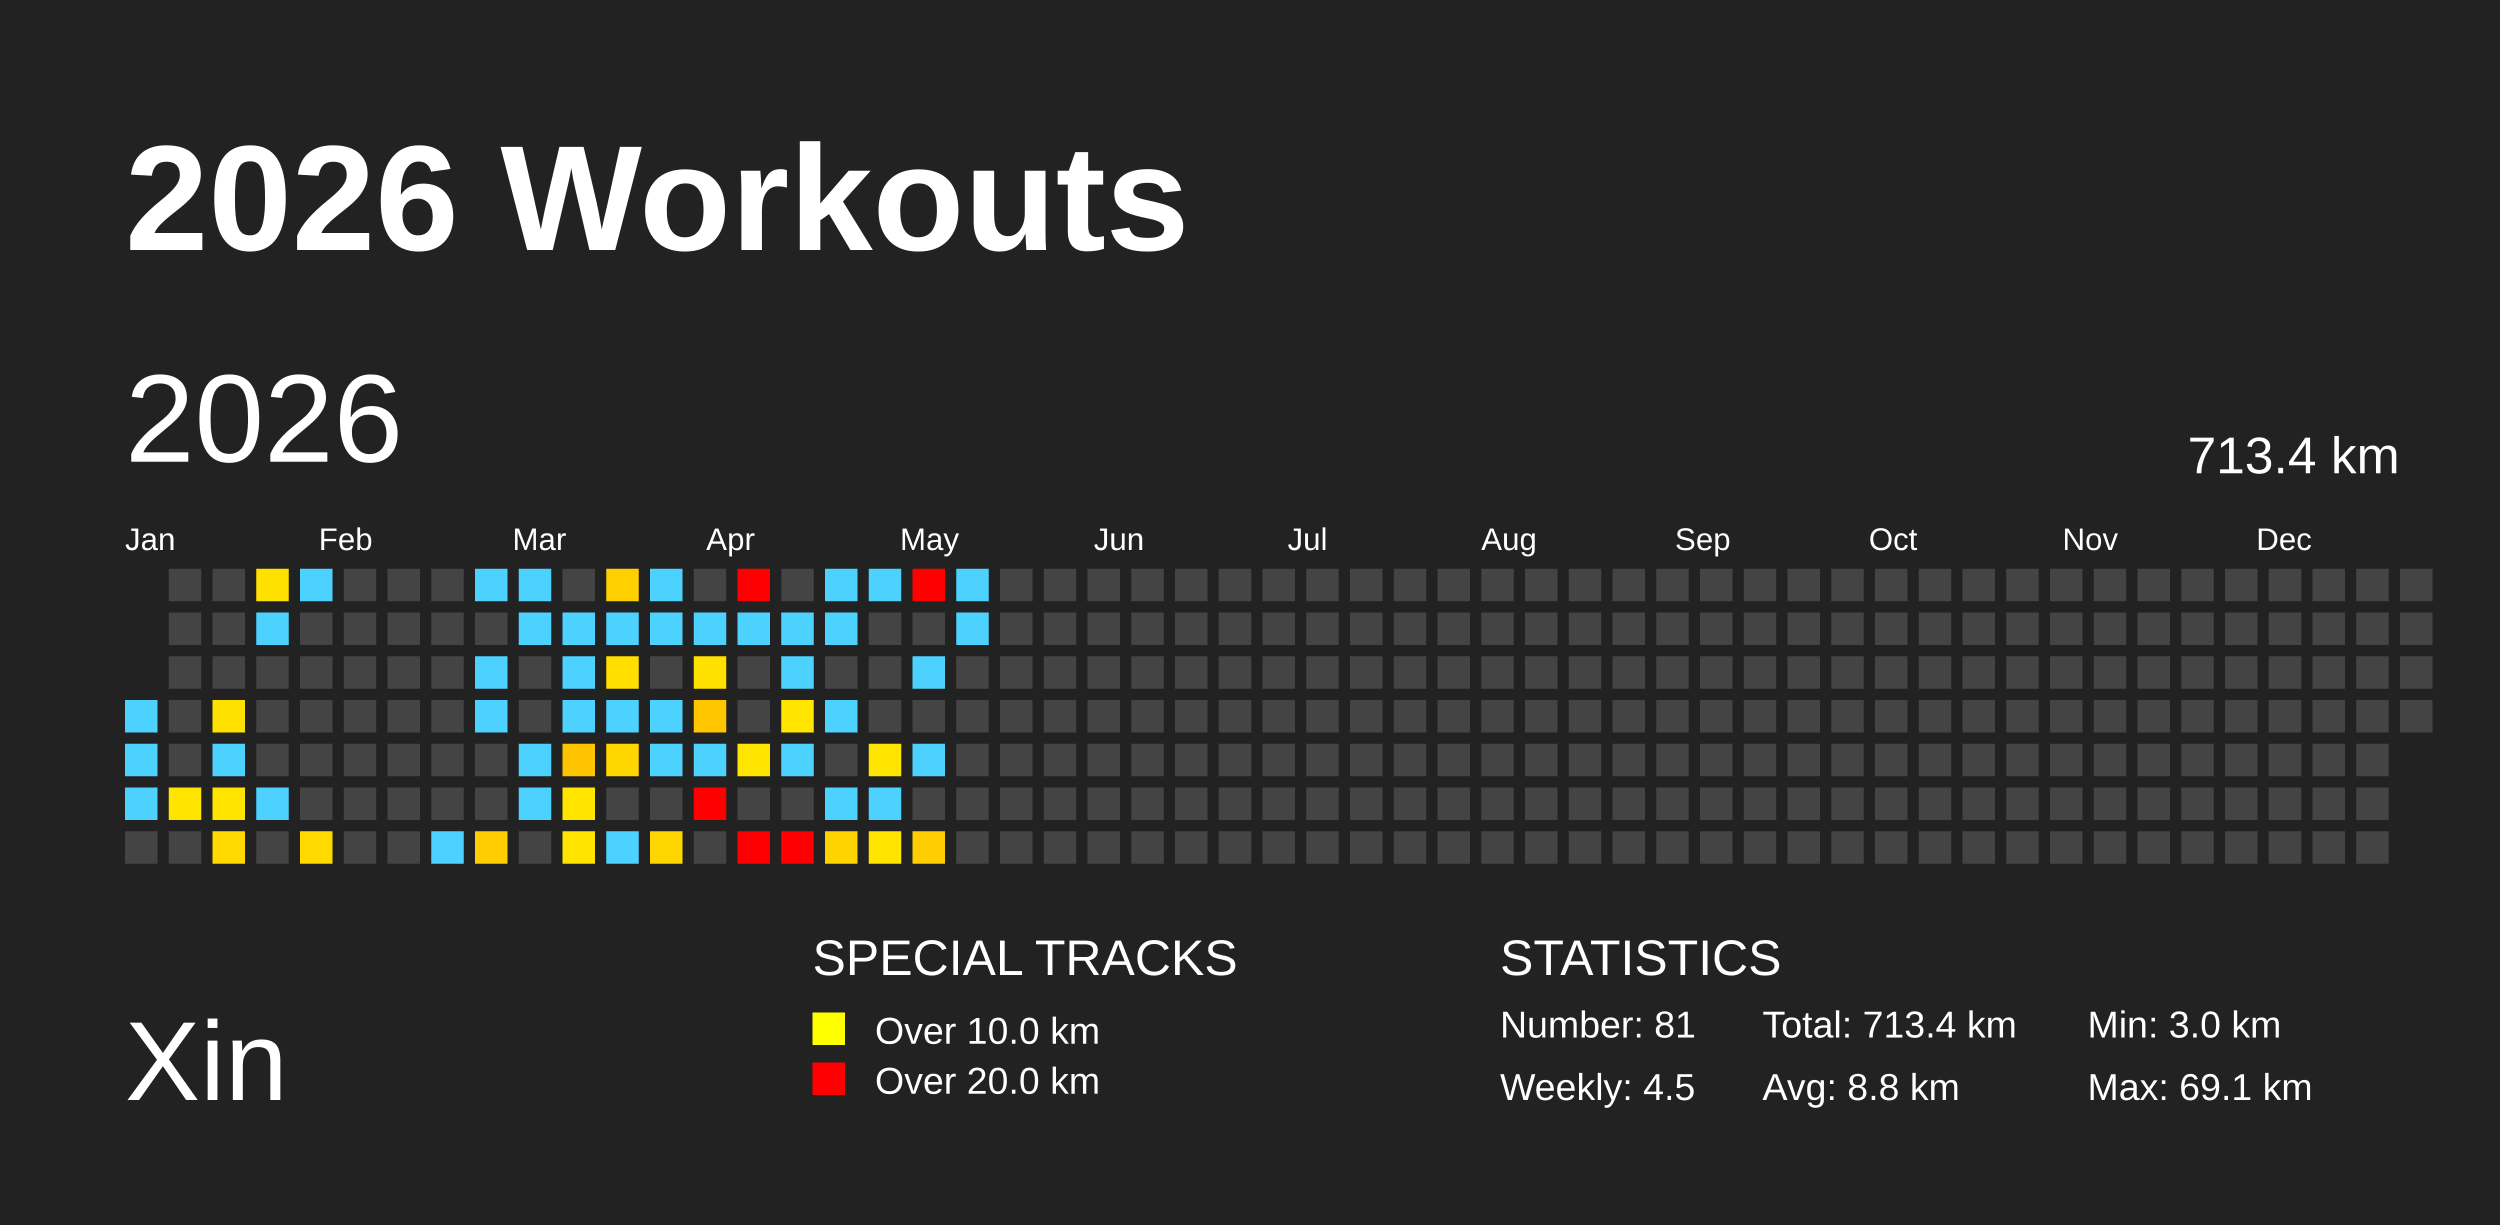
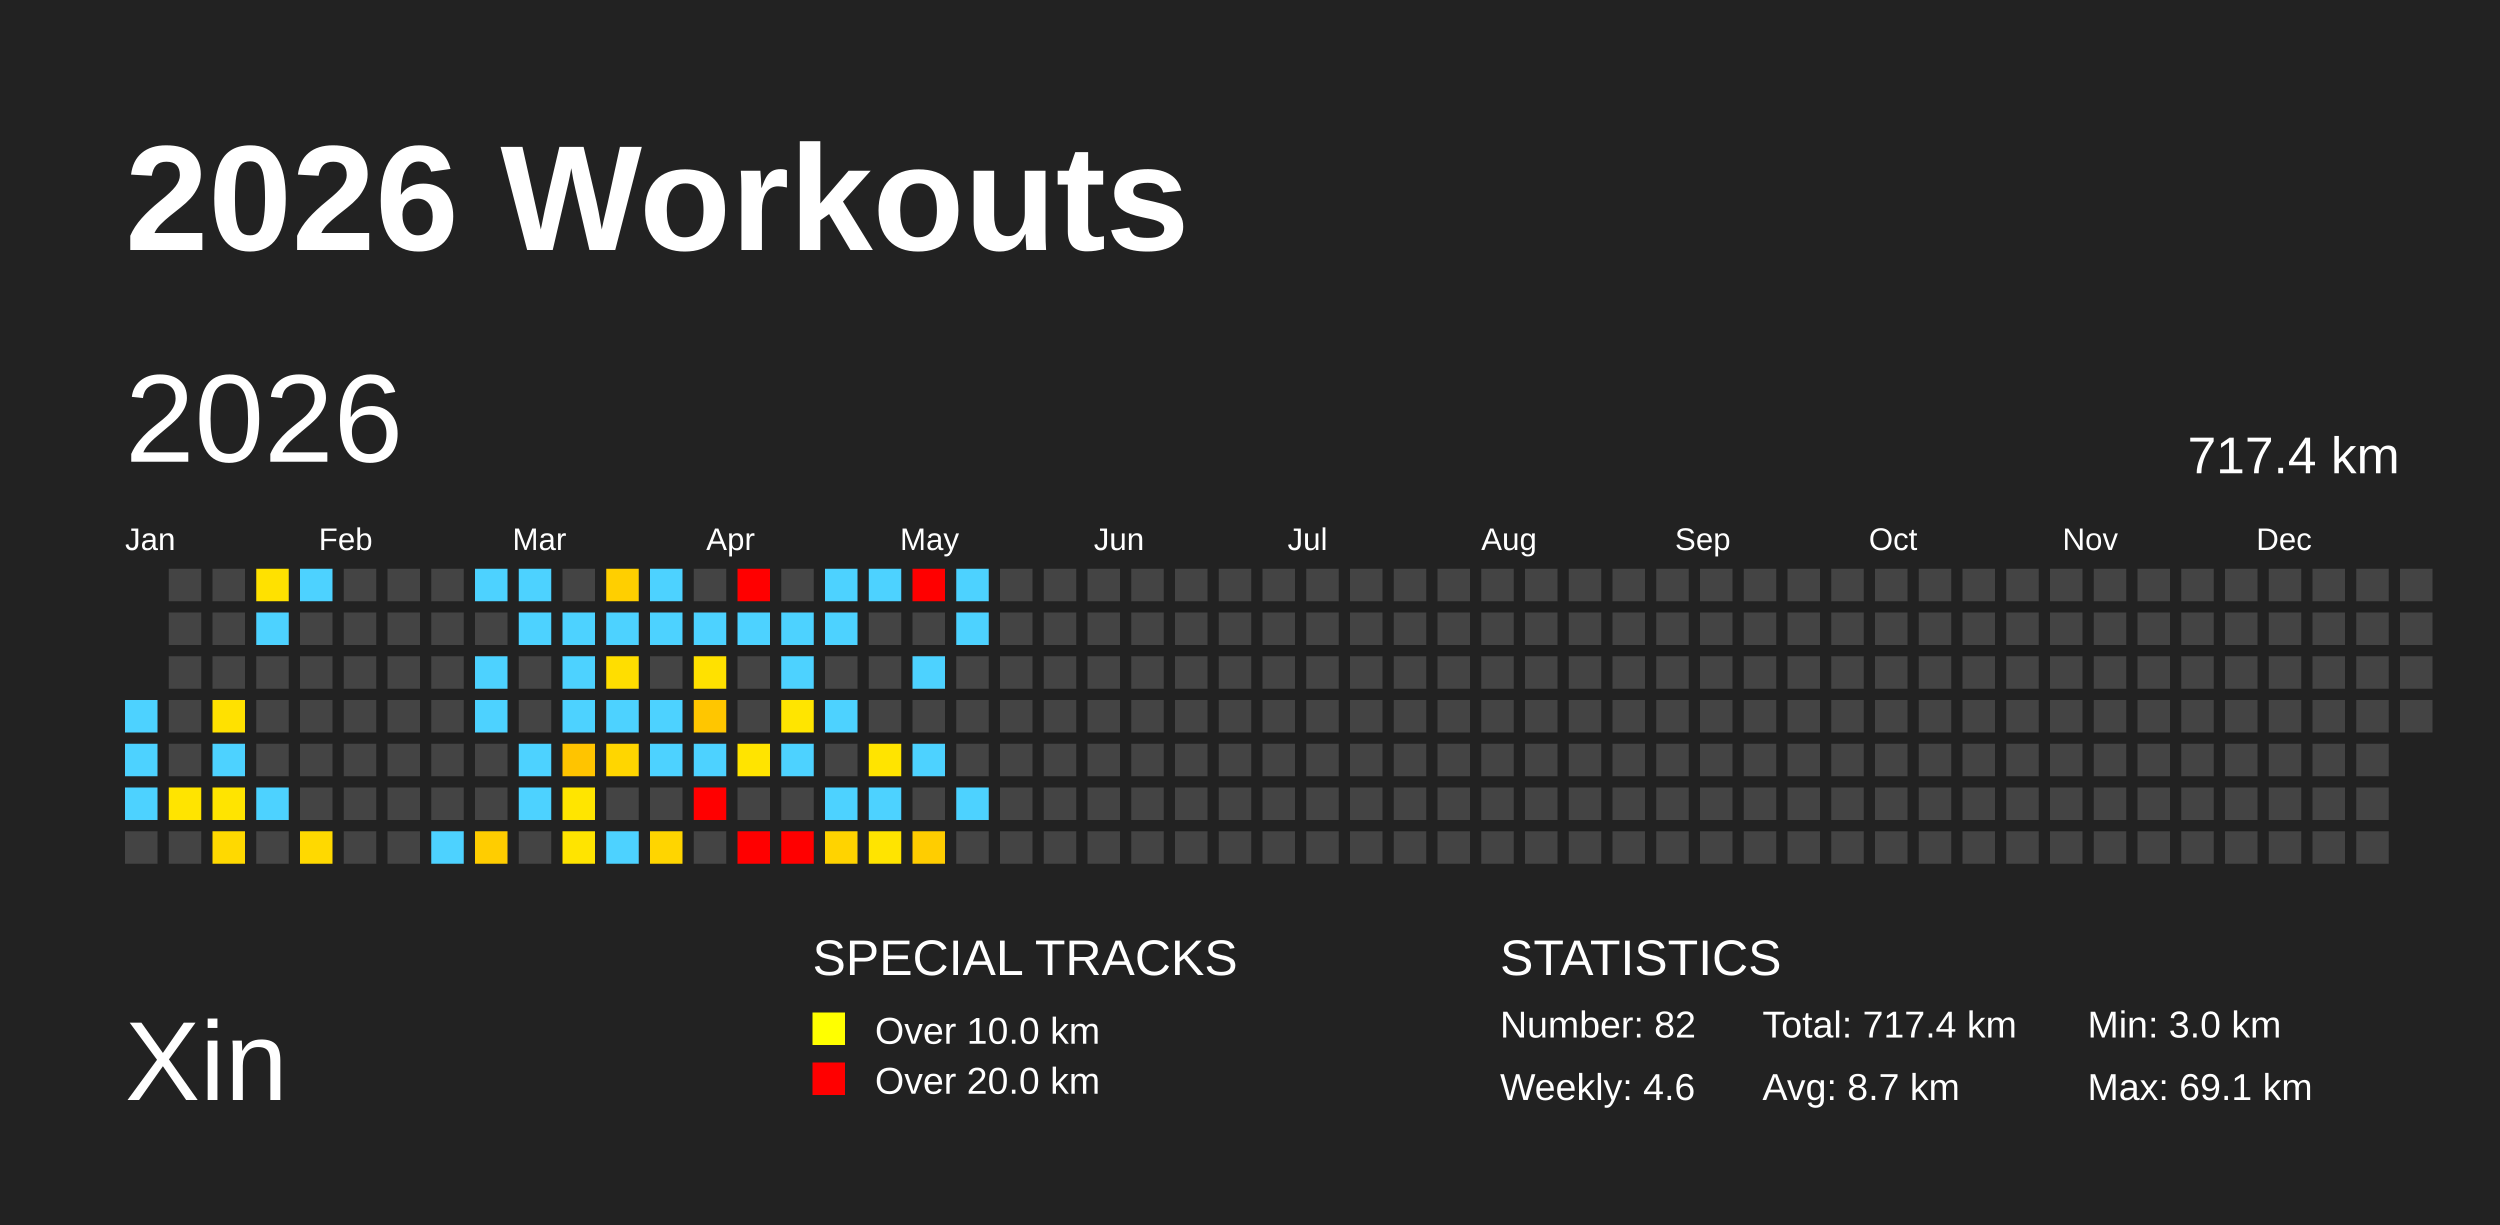
<svg xmlns="http://www.w3.org/2000/svg" baseProfile="full" height="98mm" version="1.1" viewBox="0,0,200,98" width="200mm">
  <defs />
  <rect fill="#222222" height="98" width="200" x="0" y="0" />
  <text fill="#FFFFFF" style="font-size:12px; font-family:Arial; font-weight:bold;" x="10" y="20">2026 Workouts</text>
  <text fill="#FFFFFF" style="font-size:9px; font-family:Arial" x="10" y="88">Xin</text>
  <text fill="#FFFFFF" style="font-size:4px; font-family:Arial" x="65" y="78">SPECIAL TRACKS</text>
  <rect fill="yellow" height="2.6" width="2.6" x="65" y="81" />
  <text fill="#FFFFFF" style="font-size:3px; font-family:Arial" x="70" y="83.5">Over 10.0 km</text>
  <rect fill="red" height="2.6" width="2.6" x="65" y="85" />
  <text fill="#FFFFFF" style="font-size:3px; font-family:Arial" x="70" y="87.5">Over 20.0 km</text>
  <text fill="#FFFFFF" style="font-size:4px; font-family:Arial" x="120" y="78">STATISTICS</text>
-   <text fill="#FFFFFF" style="font-size:3px; font-family:Arial" x="120" y="83">Number: 81</text>
-   <text fill="#FFFFFF" style="font-size:3px; font-family:Arial" x="120" y="88">Weekly: 4.5</text>
-   <text fill="#FFFFFF" style="font-size:3px; font-family:Arial" x="141" y="83">Total: 713.4 km</text>
-   <text fill="#FFFFFF" style="font-size:3px; font-family:Arial" x="141" y="88">Avg: 8.8 km</text>
+   <text fill="#FFFFFF" style="font-size:3px; font-family:Arial" x="120" y="83">Number: 82</text>
+   <text fill="#FFFFFF" style="font-size:3px; font-family:Arial" x="120" y="88">Weekly: 4.6</text>
+   <text fill="#FFFFFF" style="font-size:3px; font-family:Arial" x="141" y="83">Total: 717.4 km</text>
+   <text fill="#FFFFFF" style="font-size:3px; font-family:Arial" x="141" y="88">Avg: 8.7 km</text>
  <text fill="#FFFFFF" style="font-size:3px; font-family:Arial" x="167" y="83">Min: 3.0 km</text>
  <text fill="#FFFFFF" style="font-size:3px; font-family:Arial" x="167" y="88">Max: 69.1 km</text>
  <text dominant-baseline="hanging" fill="#FFFFFF" style="font-size:10.0px; font-family:Arial;" x="10" y="30">2026</text>
-   <text dominant-baseline="hanging" fill="#FFFFFF" style="font-size:4.125px; font-family:Arial;" x="175" y="35">713.4 km</text>
+   <text dominant-baseline="hanging" fill="#FFFFFF" style="font-size:4.125px; font-family:Arial;" x="175" y="35">717.4 km</text>
  <text fill="#FFFFFF" style="font-size:2.5px; font-family:Arial" x="10.0" y="44">Jan</text>
  <text fill="#FFFFFF" style="font-size:2.5px; font-family:Arial" x="25.5" y="44">Feb</text>
  <text fill="#FFFFFF" style="font-size:2.5px; font-family:Arial" x="41.0" y="44">Mar</text>
  <text fill="#FFFFFF" style="font-size:2.5px; font-family:Arial" x="56.5" y="44">Apr</text>
  <text fill="#FFFFFF" style="font-size:2.5px; font-family:Arial" x="72.0" y="44">May</text>
  <text fill="#FFFFFF" style="font-size:2.5px; font-family:Arial" x="87.5" y="44">Jun</text>
  <text fill="#FFFFFF" style="font-size:2.5px; font-family:Arial" x="103.0" y="44">Jul</text>
  <text fill="#FFFFFF" style="font-size:2.5px; font-family:Arial" x="118.5" y="44">Aug</text>
  <text fill="#FFFFFF" style="font-size:2.5px; font-family:Arial" x="134.0" y="44">Sep</text>
  <text fill="#FFFFFF" style="font-size:2.5px; font-family:Arial" x="149.5" y="44">Oct</text>
  <text fill="#FFFFFF" style="font-size:2.5px; font-family:Arial" x="165.0" y="44">Nov</text>
  <text fill="#FFFFFF" style="font-size:2.5px; font-family:Arial" x="180.5" y="44">Dec</text>
  <rect fill="#4dd2ff" height="2.6" width="2.6" x="10.0" y="56.0" />
  <rect fill="#4dd2ff" height="2.6" width="2.6" x="10.0" y="59.5" />
  <rect fill="#4dd2ff" height="2.6" width="2.6" x="10.0" y="63.0" />
  <rect fill="#444444" height="2.6" width="2.6" x="10.0" y="66.5" />
  <rect fill="#444444" height="2.6" width="2.6" x="13.5" y="45.5" />
  <rect fill="#444444" height="2.6" width="2.6" x="13.5" y="49.0" />
  <rect fill="#444444" height="2.6" width="2.6" x="13.5" y="52.5" />
  <rect fill="#444444" height="2.6" width="2.6" x="13.5" y="56.0" />
  <rect fill="#444444" height="2.6" width="2.6" x="13.5" y="59.5" />
  <rect fill="#ffe400" height="2.6" width="2.6" x="13.5" y="63.0" />
  <rect fill="#444444" height="2.6" width="2.6" x="13.5" y="66.5" />
  <rect fill="#444444" height="2.6" width="2.6" x="17.0" y="45.5" />
  <rect fill="#444444" height="2.6" width="2.6" x="17.0" y="49.0" />
  <rect fill="#444444" height="2.6" width="2.6" x="17.0" y="52.5" />
  <rect fill="#ffe100" height="2.6" width="2.6" x="17.0" y="56.0" />
  <rect fill="#4dd2ff" height="2.6" width="2.6" x="17.0" y="59.5" />
  <rect fill="#ffe400" height="2.6" width="2.6" x="17.0" y="63.0" />
  <rect fill="#ffd900" height="2.6" width="2.6" x="17.0" y="66.5" />
  <rect fill="#ffe100" height="2.6" width="2.6" x="20.5" y="45.5" />
  <rect fill="#4dd2ff" height="2.6" width="2.6" x="20.5" y="49.0" />
  <rect fill="#444444" height="2.6" width="2.6" x="20.5" y="52.5" />
  <rect fill="#444444" height="2.6" width="2.6" x="20.5" y="56.0" />
  <rect fill="#444444" height="2.6" width="2.6" x="20.5" y="59.5" />
  <rect fill="#4dd2ff" height="2.6" width="2.6" x="20.5" y="63.0" />
  <rect fill="#444444" height="2.6" width="2.6" x="20.5" y="66.5" />
  <rect fill="#4dd2ff" height="2.6" width="2.6" x="24.0" y="45.5" />
  <rect fill="#444444" height="2.6" width="2.6" x="24.0" y="49.0" />
  <rect fill="#444444" height="2.6" width="2.6" x="24.0" y="52.5" />
  <rect fill="#444444" height="2.6" width="2.6" x="24.0" y="56.0" />
  <rect fill="#444444" height="2.6" width="2.6" x="24.0" y="59.5" />
  <rect fill="#444444" height="2.6" width="2.6" x="24.0" y="63.0" />
  <rect fill="#ffd900" height="2.6" width="2.6" x="24.0" y="66.5" />
  <rect fill="#444444" height="2.6" width="2.6" x="27.5" y="45.5" />
  <rect fill="#444444" height="2.6" width="2.6" x="27.5" y="49.0" />
  <rect fill="#444444" height="2.6" width="2.6" x="27.5" y="52.5" />
  <rect fill="#444444" height="2.6" width="2.6" x="27.5" y="56.0" />
  <rect fill="#444444" height="2.6" width="2.6" x="27.5" y="59.5" />
  <rect fill="#444444" height="2.6" width="2.6" x="27.5" y="63.0" />
  <rect fill="#444444" height="2.6" width="2.6" x="27.5" y="66.5" />
  <rect fill="#444444" height="2.6" width="2.6" x="31.0" y="45.5" />
  <rect fill="#444444" height="2.6" width="2.6" x="31.0" y="49.0" />
  <rect fill="#444444" height="2.6" width="2.6" x="31.0" y="52.5" />
  <rect fill="#444444" height="2.6" width="2.6" x="31.0" y="56.0" />
  <rect fill="#444444" height="2.6" width="2.6" x="31.0" y="59.5" />
  <rect fill="#444444" height="2.6" width="2.6" x="31.0" y="63.0" />
  <rect fill="#444444" height="2.6" width="2.6" x="31.0" y="66.5" />
  <rect fill="#444444" height="2.6" width="2.6" x="34.5" y="45.5" />
  <rect fill="#444444" height="2.6" width="2.6" x="34.5" y="49.0" />
  <rect fill="#444444" height="2.6" width="2.6" x="34.5" y="52.5" />
  <rect fill="#444444" height="2.6" width="2.6" x="34.5" y="56.0" />
  <rect fill="#444444" height="2.6" width="2.6" x="34.5" y="59.5" />
  <rect fill="#444444" height="2.6" width="2.6" x="34.5" y="63.0" />
  <rect fill="#4dd2ff" height="2.6" width="2.6" x="34.5" y="66.5" />
  <rect fill="#4dd2ff" height="2.6" width="2.6" x="38.0" y="45.5" />
  <rect fill="#444444" height="2.6" width="2.6" x="38.0" y="49.0" />
  <rect fill="#4dd2ff" height="2.6" width="2.6" x="38.0" y="52.5" />
  <rect fill="#4dd2ff" height="2.6" width="2.6" x="38.0" y="56.0" />
  <rect fill="#444444" height="2.6" width="2.6" x="38.0" y="59.5" />
  <rect fill="#444444" height="2.6" width="2.6" x="38.0" y="63.0" />
  <rect fill="#ffcd00" height="2.6" width="2.6" x="38.0" y="66.5" />
  <rect fill="#4dd2ff" height="2.6" width="2.6" x="41.5" y="45.5" />
  <rect fill="#4dd2ff" height="2.6" width="2.6" x="41.5" y="49.0" />
  <rect fill="#444444" height="2.6" width="2.6" x="41.5" y="52.5" />
  <rect fill="#444444" height="2.6" width="2.6" x="41.5" y="56.0" />
  <rect fill="#4dd2ff" height="2.6" width="2.6" x="41.5" y="59.5" />
  <rect fill="#4dd2ff" height="2.6" width="2.6" x="41.5" y="63.0" />
  <rect fill="#444444" height="2.6" width="2.6" x="41.5" y="66.5" />
  <rect fill="#444444" height="2.6" width="2.6" x="45.0" y="45.5" />
  <rect fill="#4dd2ff" height="2.6" width="2.6" x="45.0" y="49.0" />
  <rect fill="#4dd2ff" height="2.6" width="2.6" x="45.0" y="52.5" />
  <rect fill="#4dd2ff" height="2.6" width="2.6" x="45.0" y="56.0" />
  <rect fill="#ffc400" height="2.6" width="2.6" x="45.0" y="59.5" />
  <rect fill="#ffe500" height="2.6" width="2.6" x="45.0" y="63.0" />
  <rect fill="#ffe400" height="2.6" width="2.6" x="45.0" y="66.5" />
  <rect fill="#ffcf00" height="2.6" width="2.6" x="48.5" y="45.5" />
  <rect fill="#4dd2ff" height="2.6" width="2.6" x="48.5" y="49.0" />
  <rect fill="#ffde00" height="2.6" width="2.6" x="48.5" y="52.5" />
  <rect fill="#4dd2ff" height="2.6" width="2.6" x="48.5" y="56.0" />
  <rect fill="#ffd600" height="2.6" width="2.6" x="48.5" y="59.5" />
  <rect fill="#444444" height="2.6" width="2.6" x="48.5" y="63.0" />
  <rect fill="#4dd2ff" height="2.6" width="2.6" x="48.5" y="66.5" />
  <rect fill="#4dd2ff" height="2.6" width="2.6" x="52.0" y="45.5" />
  <rect fill="#4dd2ff" height="2.6" width="2.6" x="52.0" y="49.0" />
  <rect fill="#444444" height="2.6" width="2.6" x="52.0" y="52.5" />
  <rect fill="#4dd2ff" height="2.6" width="2.6" x="52.0" y="56.0" />
  <rect fill="#4dd2ff" height="2.6" width="2.6" x="52.0" y="59.5" />
  <rect fill="#444444" height="2.6" width="2.6" x="52.0" y="63.0" />
  <rect fill="#ffd500" height="2.6" width="2.6" x="52.0" y="66.5" />
  <rect fill="#444444" height="2.6" width="2.6" x="55.5" y="45.5" />
  <rect fill="#4dd2ff" height="2.6" width="2.6" x="55.5" y="49.0" />
  <rect fill="#ffe100" height="2.6" width="2.6" x="55.5" y="52.5" />
  <rect fill="#ffc600" height="2.6" width="2.6" x="55.5" y="56.0" />
  <rect fill="#4dd2ff" height="2.6" width="2.6" x="55.5" y="59.5" />
  <rect fill="red" height="2.6" width="2.6" x="55.5" y="63.0" />
  <rect fill="#444444" height="2.6" width="2.6" x="55.5" y="66.5" />
  <rect fill="red" height="2.6" width="2.6" x="59.0" y="45.5" />
  <rect fill="#4dd2ff" height="2.6" width="2.6" x="59.0" y="49.0" />
  <rect fill="#444444" height="2.6" width="2.6" x="59.0" y="52.5" />
  <rect fill="#444444" height="2.6" width="2.6" x="59.0" y="56.0" />
  <rect fill="#ffe400" height="2.6" width="2.6" x="59.0" y="59.5" />
  <rect fill="#444444" height="2.6" width="2.6" x="59.0" y="63.0" />
  <rect fill="red" height="2.6" width="2.6" x="59.0" y="66.5" />
  <rect fill="#444444" height="2.6" width="2.6" x="62.5" y="45.5" />
  <rect fill="#4dd2ff" height="2.6" width="2.6" x="62.5" y="49.0" />
  <rect fill="#4dd2ff" height="2.6" width="2.6" x="62.5" y="52.5" />
  <rect fill="#ffe500" height="2.6" width="2.6" x="62.5" y="56.0" />
  <rect fill="#4dd2ff" height="2.6" width="2.6" x="62.5" y="59.5" />
  <rect fill="#444444" height="2.6" width="2.6" x="62.5" y="63.0" />
  <rect fill="red" height="2.6" width="2.6" x="62.5" y="66.5" />
  <rect fill="#4dd2ff" height="2.6" width="2.6" x="66.0" y="45.5" />
  <rect fill="#4dd2ff" height="2.6" width="2.6" x="66.0" y="49.0" />
  <rect fill="#444444" height="2.6" width="2.6" x="66.0" y="52.5" />
  <rect fill="#4dd2ff" height="2.6" width="2.6" x="66.0" y="56.0" />
  <rect fill="#444444" height="2.6" width="2.6" x="66.0" y="59.5" />
  <rect fill="#4dd2ff" height="2.6" width="2.6" x="66.0" y="63.0" />
  <rect fill="#ffd300" height="2.6" width="2.6" x="66.0" y="66.5" />
  <rect fill="#4dd2ff" height="2.6" width="2.6" x="69.5" y="45.5" />
  <rect fill="#444444" height="2.6" width="2.6" x="69.5" y="49.0" />
  <rect fill="#444444" height="2.6" width="2.6" x="69.5" y="52.5" />
  <rect fill="#444444" height="2.6" width="2.6" x="69.5" y="56.0" />
  <rect fill="#ffe400" height="2.6" width="2.6" x="69.5" y="59.5" />
  <rect fill="#4dd2ff" height="2.6" width="2.6" x="69.5" y="63.0" />
  <rect fill="#ffe400" height="2.6" width="2.6" x="69.5" y="66.5" />
  <rect fill="red" height="2.6" width="2.6" x="73.0" y="45.5" />
  <rect fill="#444444" height="2.6" width="2.6" x="73.0" y="49.0" />
  <rect fill="#4dd2ff" height="2.6" width="2.6" x="73.0" y="52.5" />
  <rect fill="#444444" height="2.6" width="2.6" x="73.0" y="56.0" />
  <rect fill="#4dd2ff" height="2.6" width="2.6" x="73.0" y="59.5" />
  <rect fill="#444444" height="2.6" width="2.6" x="73.0" y="63.0" />
  <rect fill="#ffcd00" height="2.6" width="2.6" x="73.0" y="66.5" />
  <rect fill="#4dd2ff" height="2.6" width="2.6" x="76.5" y="45.5" />
  <rect fill="#4dd2ff" height="2.6" width="2.6" x="76.5" y="49.0" />
  <rect fill="#444444" height="2.6" width="2.6" x="76.5" y="52.5" />
  <rect fill="#444444" height="2.6" width="2.6" x="76.5" y="56.0" />
  <rect fill="#444444" height="2.6" width="2.6" x="76.5" y="59.5" />
-   <rect fill="#444444" height="2.6" width="2.6" x="76.5" y="63.0" />
+   <rect fill="#4dd2ff" height="2.6" width="2.6" x="76.5" y="63.0" />
  <rect fill="#444444" height="2.6" width="2.6" x="76.5" y="66.5" />
  <rect fill="#444444" height="2.6" width="2.6" x="80.0" y="45.5" />
  <rect fill="#444444" height="2.6" width="2.6" x="80.0" y="49.0" />
  <rect fill="#444444" height="2.6" width="2.6" x="80.0" y="52.5" />
  <rect fill="#444444" height="2.6" width="2.6" x="80.0" y="56.0" />
  <rect fill="#444444" height="2.6" width="2.6" x="80.0" y="59.5" />
  <rect fill="#444444" height="2.6" width="2.6" x="80.0" y="63.0" />
  <rect fill="#444444" height="2.6" width="2.6" x="80.0" y="66.5" />
  <rect fill="#444444" height="2.6" width="2.6" x="83.5" y="45.5" />
  <rect fill="#444444" height="2.6" width="2.6" x="83.5" y="49.0" />
  <rect fill="#444444" height="2.6" width="2.6" x="83.5" y="52.5" />
  <rect fill="#444444" height="2.6" width="2.6" x="83.5" y="56.0" />
  <rect fill="#444444" height="2.6" width="2.6" x="83.5" y="59.5" />
  <rect fill="#444444" height="2.6" width="2.6" x="83.5" y="63.0" />
  <rect fill="#444444" height="2.6" width="2.6" x="83.5" y="66.5" />
  <rect fill="#444444" height="2.6" width="2.6" x="87.0" y="45.5" />
  <rect fill="#444444" height="2.6" width="2.6" x="87.0" y="49.0" />
  <rect fill="#444444" height="2.6" width="2.6" x="87.0" y="52.5" />
  <rect fill="#444444" height="2.6" width="2.6" x="87.0" y="56.0" />
  <rect fill="#444444" height="2.6" width="2.6" x="87.0" y="59.5" />
  <rect fill="#444444" height="2.6" width="2.6" x="87.0" y="63.0" />
  <rect fill="#444444" height="2.6" width="2.6" x="87.0" y="66.5" />
  <rect fill="#444444" height="2.6" width="2.6" x="90.5" y="45.5" />
  <rect fill="#444444" height="2.6" width="2.6" x="90.5" y="49.0" />
  <rect fill="#444444" height="2.6" width="2.6" x="90.5" y="52.5" />
  <rect fill="#444444" height="2.6" width="2.6" x="90.5" y="56.0" />
  <rect fill="#444444" height="2.6" width="2.6" x="90.5" y="59.5" />
  <rect fill="#444444" height="2.6" width="2.6" x="90.5" y="63.0" />
  <rect fill="#444444" height="2.6" width="2.6" x="90.5" y="66.5" />
  <rect fill="#444444" height="2.6" width="2.6" x="94.0" y="45.5" />
  <rect fill="#444444" height="2.6" width="2.6" x="94.0" y="49.0" />
  <rect fill="#444444" height="2.6" width="2.6" x="94.0" y="52.5" />
  <rect fill="#444444" height="2.6" width="2.6" x="94.0" y="56.0" />
  <rect fill="#444444" height="2.6" width="2.6" x="94.0" y="59.5" />
  <rect fill="#444444" height="2.6" width="2.6" x="94.0" y="63.0" />
  <rect fill="#444444" height="2.6" width="2.6" x="94.0" y="66.5" />
  <rect fill="#444444" height="2.6" width="2.6" x="97.5" y="45.5" />
  <rect fill="#444444" height="2.6" width="2.6" x="97.5" y="49.0" />
  <rect fill="#444444" height="2.6" width="2.6" x="97.5" y="52.5" />
  <rect fill="#444444" height="2.6" width="2.6" x="97.5" y="56.0" />
  <rect fill="#444444" height="2.6" width="2.6" x="97.5" y="59.5" />
  <rect fill="#444444" height="2.6" width="2.6" x="97.5" y="63.0" />
  <rect fill="#444444" height="2.6" width="2.6" x="97.5" y="66.5" />
  <rect fill="#444444" height="2.6" width="2.6" x="101.0" y="45.5" />
  <rect fill="#444444" height="2.6" width="2.6" x="101.0" y="49.0" />
  <rect fill="#444444" height="2.6" width="2.6" x="101.0" y="52.5" />
  <rect fill="#444444" height="2.6" width="2.6" x="101.0" y="56.0" />
  <rect fill="#444444" height="2.6" width="2.6" x="101.0" y="59.5" />
  <rect fill="#444444" height="2.6" width="2.6" x="101.0" y="63.0" />
  <rect fill="#444444" height="2.6" width="2.6" x="101.0" y="66.5" />
  <rect fill="#444444" height="2.6" width="2.6" x="104.5" y="45.5" />
  <rect fill="#444444" height="2.6" width="2.6" x="104.5" y="49.0" />
  <rect fill="#444444" height="2.6" width="2.6" x="104.5" y="52.5" />
  <rect fill="#444444" height="2.6" width="2.6" x="104.5" y="56.0" />
  <rect fill="#444444" height="2.6" width="2.6" x="104.5" y="59.5" />
  <rect fill="#444444" height="2.6" width="2.6" x="104.5" y="63.0" />
  <rect fill="#444444" height="2.6" width="2.6" x="104.5" y="66.5" />
  <rect fill="#444444" height="2.6" width="2.6" x="108.0" y="45.5" />
  <rect fill="#444444" height="2.6" width="2.6" x="108.0" y="49.0" />
  <rect fill="#444444" height="2.6" width="2.6" x="108.0" y="52.5" />
  <rect fill="#444444" height="2.6" width="2.6" x="108.0" y="56.0" />
  <rect fill="#444444" height="2.6" width="2.6" x="108.0" y="59.5" />
  <rect fill="#444444" height="2.6" width="2.6" x="108.0" y="63.0" />
  <rect fill="#444444" height="2.6" width="2.6" x="108.0" y="66.5" />
  <rect fill="#444444" height="2.6" width="2.6" x="111.5" y="45.5" />
  <rect fill="#444444" height="2.6" width="2.6" x="111.5" y="49.0" />
  <rect fill="#444444" height="2.6" width="2.6" x="111.5" y="52.5" />
  <rect fill="#444444" height="2.6" width="2.6" x="111.5" y="56.0" />
  <rect fill="#444444" height="2.6" width="2.6" x="111.5" y="59.5" />
  <rect fill="#444444" height="2.6" width="2.6" x="111.5" y="63.0" />
  <rect fill="#444444" height="2.6" width="2.6" x="111.5" y="66.5" />
  <rect fill="#444444" height="2.6" width="2.6" x="115.0" y="45.5" />
  <rect fill="#444444" height="2.6" width="2.6" x="115.0" y="49.0" />
  <rect fill="#444444" height="2.6" width="2.6" x="115.0" y="52.5" />
  <rect fill="#444444" height="2.6" width="2.6" x="115.0" y="56.0" />
  <rect fill="#444444" height="2.6" width="2.6" x="115.0" y="59.5" />
  <rect fill="#444444" height="2.6" width="2.6" x="115.0" y="63.0" />
  <rect fill="#444444" height="2.6" width="2.6" x="115.0" y="66.5" />
  <rect fill="#444444" height="2.6" width="2.6" x="118.5" y="45.5" />
  <rect fill="#444444" height="2.6" width="2.6" x="118.5" y="49.0" />
  <rect fill="#444444" height="2.6" width="2.6" x="118.5" y="52.5" />
  <rect fill="#444444" height="2.6" width="2.6" x="118.5" y="56.0" />
  <rect fill="#444444" height="2.6" width="2.6" x="118.5" y="59.5" />
  <rect fill="#444444" height="2.6" width="2.6" x="118.5" y="63.0" />
  <rect fill="#444444" height="2.6" width="2.6" x="118.5" y="66.5" />
  <rect fill="#444444" height="2.6" width="2.6" x="122.0" y="45.5" />
  <rect fill="#444444" height="2.6" width="2.6" x="122.0" y="49.0" />
  <rect fill="#444444" height="2.6" width="2.6" x="122.0" y="52.5" />
  <rect fill="#444444" height="2.6" width="2.6" x="122.0" y="56.0" />
  <rect fill="#444444" height="2.6" width="2.6" x="122.0" y="59.5" />
  <rect fill="#444444" height="2.6" width="2.6" x="122.0" y="63.0" />
  <rect fill="#444444" height="2.6" width="2.6" x="122.0" y="66.5" />
  <rect fill="#444444" height="2.6" width="2.6" x="125.5" y="45.5" />
  <rect fill="#444444" height="2.6" width="2.6" x="125.5" y="49.0" />
  <rect fill="#444444" height="2.6" width="2.6" x="125.5" y="52.5" />
  <rect fill="#444444" height="2.6" width="2.6" x="125.5" y="56.0" />
  <rect fill="#444444" height="2.6" width="2.6" x="125.5" y="59.5" />
  <rect fill="#444444" height="2.6" width="2.6" x="125.5" y="63.0" />
  <rect fill="#444444" height="2.6" width="2.6" x="125.5" y="66.5" />
  <rect fill="#444444" height="2.6" width="2.6" x="129.0" y="45.5" />
  <rect fill="#444444" height="2.6" width="2.6" x="129.0" y="49.0" />
  <rect fill="#444444" height="2.6" width="2.6" x="129.0" y="52.5" />
  <rect fill="#444444" height="2.6" width="2.6" x="129.0" y="56.0" />
  <rect fill="#444444" height="2.6" width="2.6" x="129.0" y="59.5" />
  <rect fill="#444444" height="2.6" width="2.6" x="129.0" y="63.0" />
  <rect fill="#444444" height="2.6" width="2.6" x="129.0" y="66.5" />
  <rect fill="#444444" height="2.6" width="2.6" x="132.5" y="45.5" />
  <rect fill="#444444" height="2.6" width="2.6" x="132.5" y="49.0" />
  <rect fill="#444444" height="2.6" width="2.6" x="132.5" y="52.5" />
  <rect fill="#444444" height="2.6" width="2.6" x="132.5" y="56.0" />
  <rect fill="#444444" height="2.6" width="2.6" x="132.5" y="59.5" />
  <rect fill="#444444" height="2.6" width="2.6" x="132.5" y="63.0" />
  <rect fill="#444444" height="2.6" width="2.6" x="132.5" y="66.5" />
  <rect fill="#444444" height="2.6" width="2.6" x="136.0" y="45.5" />
  <rect fill="#444444" height="2.6" width="2.6" x="136.0" y="49.0" />
  <rect fill="#444444" height="2.6" width="2.6" x="136.0" y="52.5" />
  <rect fill="#444444" height="2.6" width="2.6" x="136.0" y="56.0" />
  <rect fill="#444444" height="2.6" width="2.6" x="136.0" y="59.5" />
  <rect fill="#444444" height="2.6" width="2.6" x="136.0" y="63.0" />
  <rect fill="#444444" height="2.6" width="2.6" x="136.0" y="66.5" />
  <rect fill="#444444" height="2.6" width="2.6" x="139.5" y="45.5" />
  <rect fill="#444444" height="2.6" width="2.6" x="139.5" y="49.0" />
  <rect fill="#444444" height="2.6" width="2.6" x="139.5" y="52.5" />
  <rect fill="#444444" height="2.6" width="2.6" x="139.5" y="56.0" />
  <rect fill="#444444" height="2.6" width="2.6" x="139.5" y="59.5" />
  <rect fill="#444444" height="2.6" width="2.6" x="139.5" y="63.0" />
  <rect fill="#444444" height="2.6" width="2.6" x="139.5" y="66.5" />
  <rect fill="#444444" height="2.6" width="2.6" x="143.0" y="45.5" />
  <rect fill="#444444" height="2.6" width="2.6" x="143.0" y="49.0" />
  <rect fill="#444444" height="2.6" width="2.6" x="143.0" y="52.5" />
  <rect fill="#444444" height="2.6" width="2.6" x="143.0" y="56.0" />
  <rect fill="#444444" height="2.6" width="2.6" x="143.0" y="59.5" />
  <rect fill="#444444" height="2.6" width="2.6" x="143.0" y="63.0" />
  <rect fill="#444444" height="2.6" width="2.6" x="143.0" y="66.5" />
  <rect fill="#444444" height="2.6" width="2.6" x="146.5" y="45.5" />
  <rect fill="#444444" height="2.6" width="2.6" x="146.5" y="49.0" />
  <rect fill="#444444" height="2.6" width="2.6" x="146.5" y="52.5" />
  <rect fill="#444444" height="2.6" width="2.6" x="146.5" y="56.0" />
  <rect fill="#444444" height="2.6" width="2.6" x="146.5" y="59.5" />
  <rect fill="#444444" height="2.6" width="2.6" x="146.5" y="63.0" />
  <rect fill="#444444" height="2.6" width="2.6" x="146.5" y="66.5" />
  <rect fill="#444444" height="2.6" width="2.6" x="150.0" y="45.5" />
  <rect fill="#444444" height="2.6" width="2.6" x="150.0" y="49.0" />
  <rect fill="#444444" height="2.6" width="2.6" x="150.0" y="52.5" />
  <rect fill="#444444" height="2.6" width="2.6" x="150.0" y="56.0" />
  <rect fill="#444444" height="2.6" width="2.6" x="150.0" y="59.5" />
  <rect fill="#444444" height="2.6" width="2.6" x="150.0" y="63.0" />
  <rect fill="#444444" height="2.6" width="2.6" x="150.0" y="66.5" />
  <rect fill="#444444" height="2.6" width="2.6" x="153.5" y="45.5" />
  <rect fill="#444444" height="2.6" width="2.6" x="153.5" y="49.0" />
  <rect fill="#444444" height="2.6" width="2.6" x="153.5" y="52.5" />
  <rect fill="#444444" height="2.6" width="2.6" x="153.5" y="56.0" />
  <rect fill="#444444" height="2.6" width="2.6" x="153.5" y="59.5" />
  <rect fill="#444444" height="2.6" width="2.6" x="153.5" y="63.0" />
  <rect fill="#444444" height="2.6" width="2.6" x="153.5" y="66.5" />
  <rect fill="#444444" height="2.6" width="2.6" x="157.0" y="45.5" />
  <rect fill="#444444" height="2.6" width="2.6" x="157.0" y="49.0" />
  <rect fill="#444444" height="2.6" width="2.6" x="157.0" y="52.5" />
  <rect fill="#444444" height="2.6" width="2.6" x="157.0" y="56.0" />
  <rect fill="#444444" height="2.6" width="2.6" x="157.0" y="59.5" />
  <rect fill="#444444" height="2.6" width="2.6" x="157.0" y="63.0" />
  <rect fill="#444444" height="2.6" width="2.6" x="157.0" y="66.5" />
  <rect fill="#444444" height="2.6" width="2.6" x="160.5" y="45.5" />
  <rect fill="#444444" height="2.6" width="2.6" x="160.5" y="49.0" />
  <rect fill="#444444" height="2.6" width="2.6" x="160.5" y="52.5" />
  <rect fill="#444444" height="2.6" width="2.6" x="160.5" y="56.0" />
  <rect fill="#444444" height="2.6" width="2.6" x="160.5" y="59.5" />
  <rect fill="#444444" height="2.6" width="2.6" x="160.5" y="63.0" />
  <rect fill="#444444" height="2.6" width="2.6" x="160.5" y="66.5" />
  <rect fill="#444444" height="2.6" width="2.6" x="164.0" y="45.5" />
  <rect fill="#444444" height="2.6" width="2.6" x="164.0" y="49.0" />
  <rect fill="#444444" height="2.6" width="2.6" x="164.0" y="52.5" />
  <rect fill="#444444" height="2.6" width="2.6" x="164.0" y="56.0" />
  <rect fill="#444444" height="2.6" width="2.6" x="164.0" y="59.5" />
  <rect fill="#444444" height="2.6" width="2.6" x="164.0" y="63.0" />
  <rect fill="#444444" height="2.6" width="2.6" x="164.0" y="66.5" />
  <rect fill="#444444" height="2.6" width="2.6" x="167.5" y="45.5" />
  <rect fill="#444444" height="2.6" width="2.6" x="167.5" y="49.0" />
  <rect fill="#444444" height="2.6" width="2.6" x="167.5" y="52.5" />
  <rect fill="#444444" height="2.6" width="2.6" x="167.5" y="56.0" />
  <rect fill="#444444" height="2.6" width="2.6" x="167.5" y="59.5" />
  <rect fill="#444444" height="2.6" width="2.6" x="167.5" y="63.0" />
  <rect fill="#444444" height="2.6" width="2.6" x="167.5" y="66.5" />
  <rect fill="#444444" height="2.6" width="2.6" x="171.0" y="45.5" />
  <rect fill="#444444" height="2.6" width="2.6" x="171.0" y="49.0" />
  <rect fill="#444444" height="2.6" width="2.6" x="171.0" y="52.5" />
  <rect fill="#444444" height="2.6" width="2.6" x="171.0" y="56.0" />
  <rect fill="#444444" height="2.6" width="2.6" x="171.0" y="59.5" />
  <rect fill="#444444" height="2.6" width="2.6" x="171.0" y="63.0" />
  <rect fill="#444444" height="2.6" width="2.6" x="171.0" y="66.5" />
  <rect fill="#444444" height="2.6" width="2.6" x="174.5" y="45.5" />
  <rect fill="#444444" height="2.6" width="2.6" x="174.5" y="49.0" />
  <rect fill="#444444" height="2.6" width="2.6" x="174.5" y="52.5" />
  <rect fill="#444444" height="2.6" width="2.6" x="174.5" y="56.0" />
  <rect fill="#444444" height="2.6" width="2.6" x="174.5" y="59.5" />
  <rect fill="#444444" height="2.6" width="2.6" x="174.5" y="63.0" />
  <rect fill="#444444" height="2.6" width="2.6" x="174.5" y="66.5" />
  <rect fill="#444444" height="2.6" width="2.6" x="178.0" y="45.5" />
  <rect fill="#444444" height="2.6" width="2.6" x="178.0" y="49.0" />
  <rect fill="#444444" height="2.6" width="2.6" x="178.0" y="52.5" />
  <rect fill="#444444" height="2.6" width="2.6" x="178.0" y="56.0" />
  <rect fill="#444444" height="2.6" width="2.6" x="178.0" y="59.5" />
  <rect fill="#444444" height="2.6" width="2.6" x="178.0" y="63.0" />
  <rect fill="#444444" height="2.6" width="2.6" x="178.0" y="66.5" />
  <rect fill="#444444" height="2.6" width="2.6" x="181.5" y="45.5" />
  <rect fill="#444444" height="2.6" width="2.6" x="181.5" y="49.0" />
  <rect fill="#444444" height="2.6" width="2.6" x="181.5" y="52.5" />
  <rect fill="#444444" height="2.6" width="2.6" x="181.5" y="56.0" />
  <rect fill="#444444" height="2.6" width="2.6" x="181.5" y="59.5" />
  <rect fill="#444444" height="2.6" width="2.6" x="181.5" y="63.0" />
  <rect fill="#444444" height="2.6" width="2.6" x="181.5" y="66.5" />
  <rect fill="#444444" height="2.6" width="2.6" x="185.0" y="45.5" />
  <rect fill="#444444" height="2.6" width="2.6" x="185.0" y="49.0" />
  <rect fill="#444444" height="2.6" width="2.6" x="185.0" y="52.5" />
  <rect fill="#444444" height="2.6" width="2.6" x="185.0" y="56.0" />
  <rect fill="#444444" height="2.6" width="2.6" x="185.0" y="59.5" />
  <rect fill="#444444" height="2.6" width="2.6" x="185.0" y="63.0" />
  <rect fill="#444444" height="2.6" width="2.6" x="185.0" y="66.5" />
  <rect fill="#444444" height="2.6" width="2.6" x="188.5" y="45.5" />
  <rect fill="#444444" height="2.6" width="2.6" x="188.5" y="49.0" />
  <rect fill="#444444" height="2.6" width="2.6" x="188.5" y="52.5" />
  <rect fill="#444444" height="2.6" width="2.6" x="188.5" y="56.0" />
  <rect fill="#444444" height="2.6" width="2.6" x="188.5" y="59.5" />
  <rect fill="#444444" height="2.6" width="2.6" x="188.5" y="63.0" />
  <rect fill="#444444" height="2.6" width="2.6" x="188.5" y="66.5" />
  <rect fill="#444444" height="2.6" width="2.6" x="192.0" y="45.5" />
  <rect fill="#444444" height="2.6" width="2.6" x="192.0" y="49.0" />
  <rect fill="#444444" height="2.6" width="2.6" x="192.0" y="52.5" />
  <rect fill="#444444" height="2.6" width="2.6" x="192.0" y="56.0" />
</svg>
